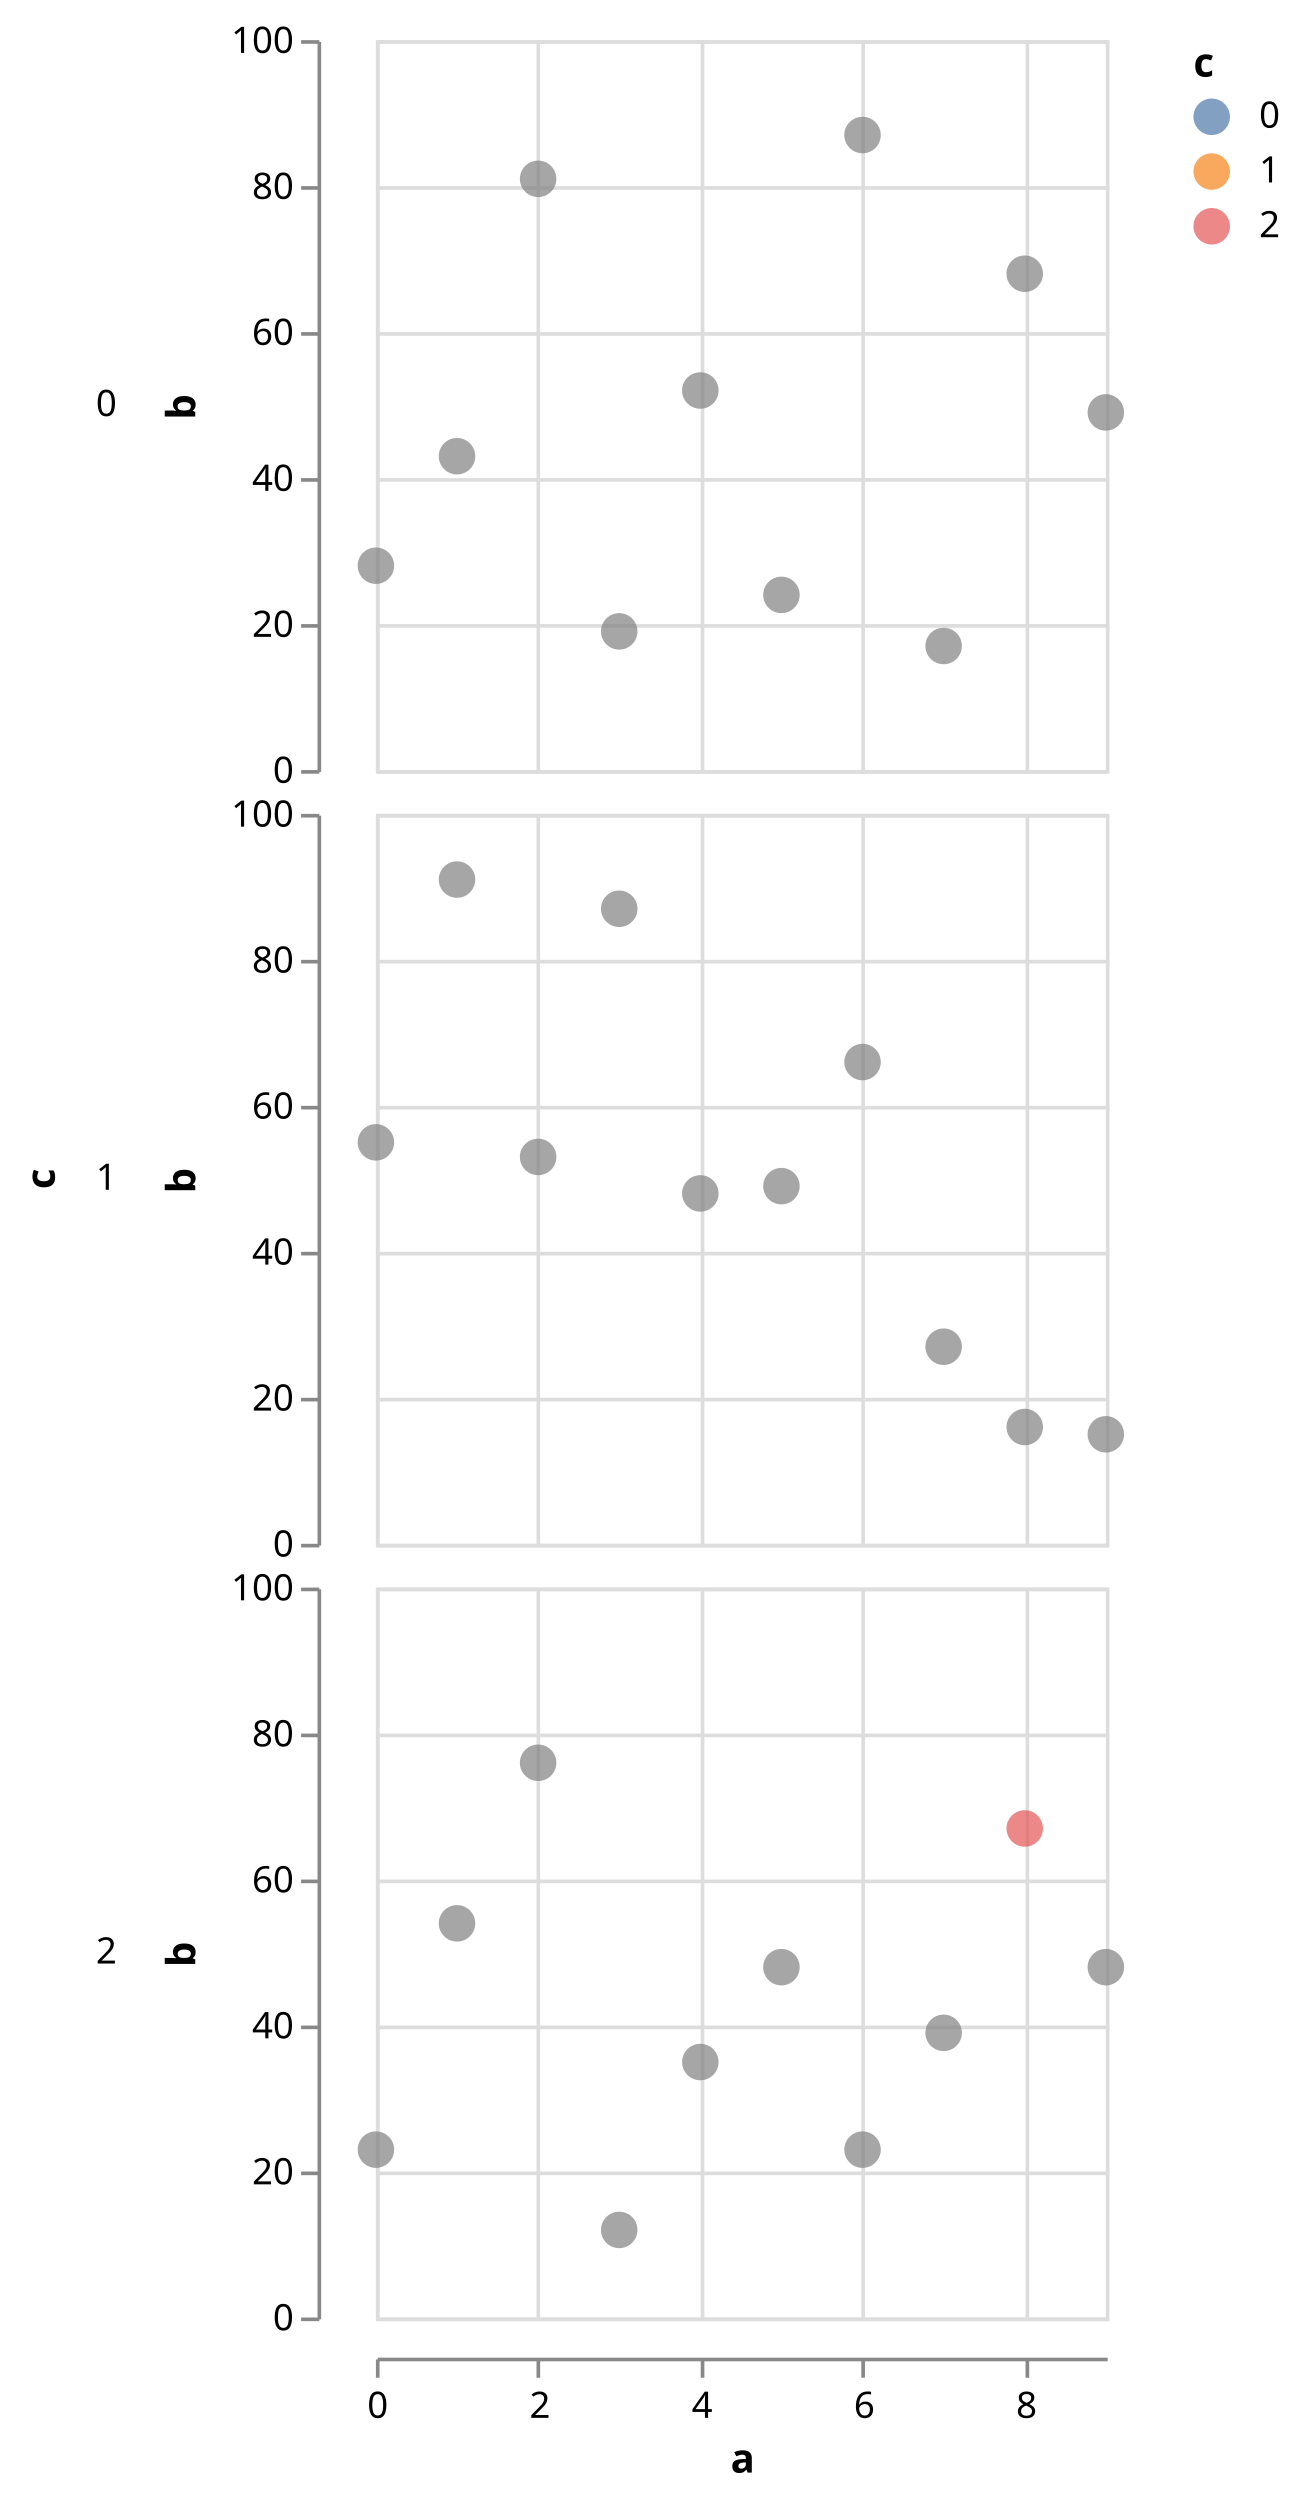
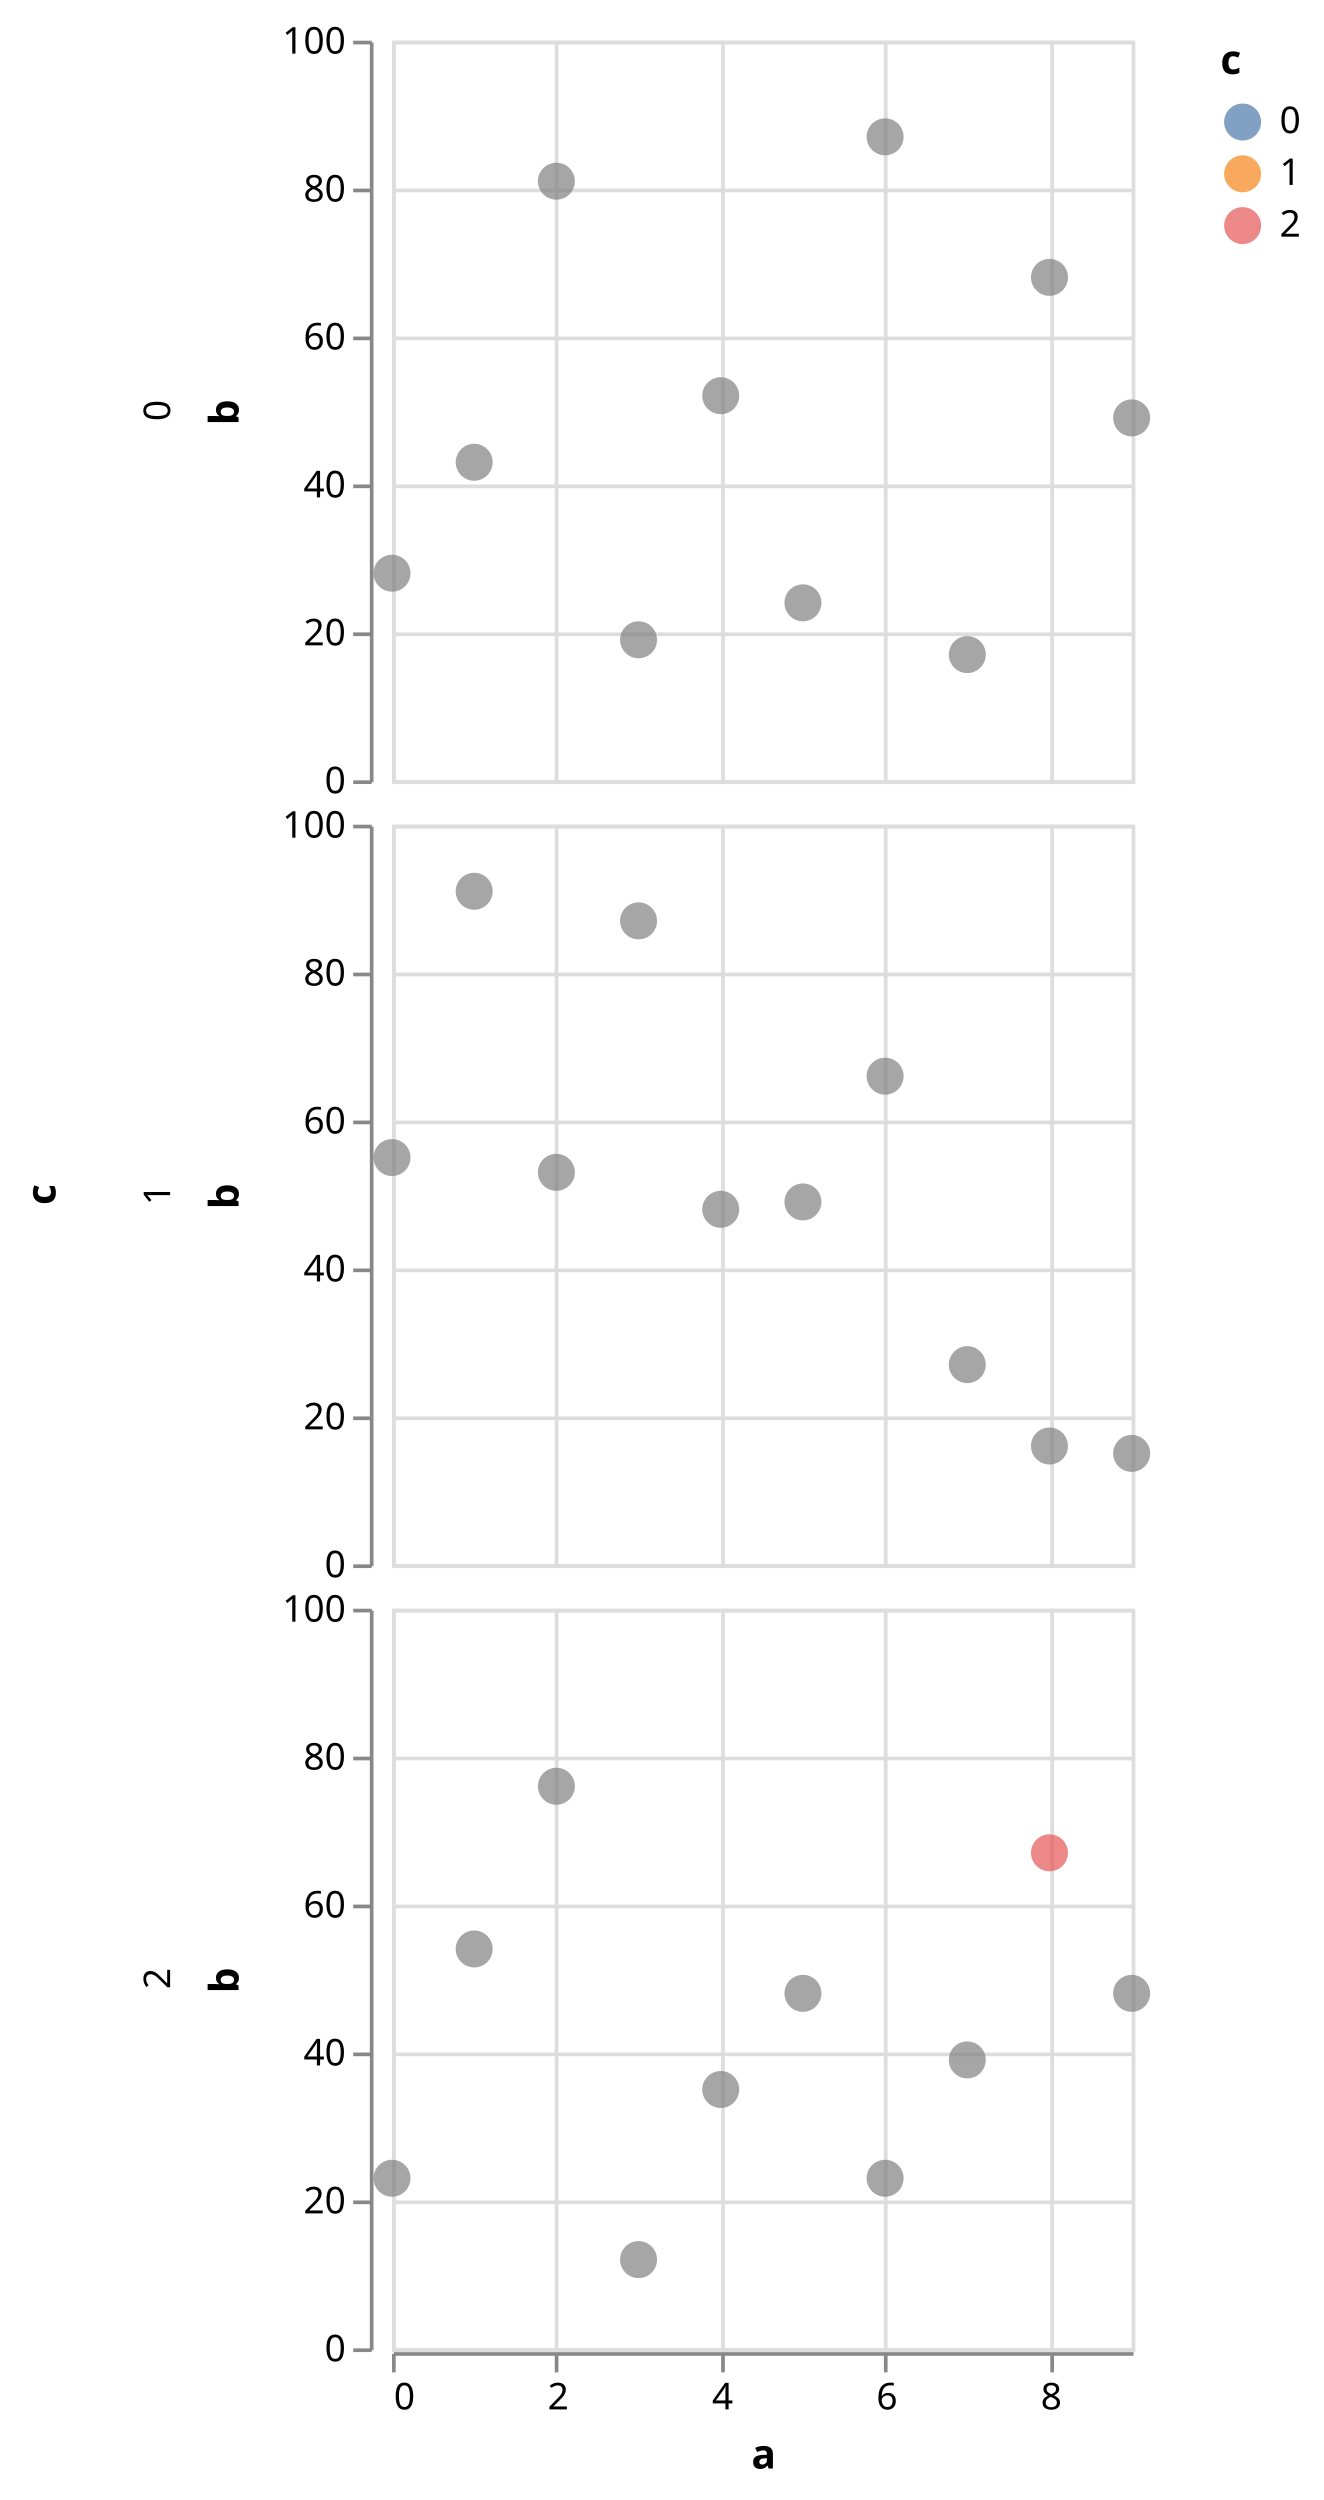
- <svg xmlns="http://www.w3.org/2000/svg" class="marks" width="357" height="685" viewBox="0 0 357 685" version="1.1">
-   <g transform="translate(103,11)">
+ <svg xmlns="http://www.w3.org/2000/svg" class="marks" width="358" height="676" viewBox="0 0 358 676" version="1.1">
+   <g transform="translate(106,11)">
    <g class="mark-group role-frame root">
      <g transform="translate(0,0)">
        <path class="background" d="M0,0h0v0h0Z" style="fill: none;" />
        <g>
-           <g class="mark-group role-row-title row_title">
-             <g transform="translate(-88,312)">
+           <g class="mark-group role-row-title row-title">
+             <g transform="translate(-79,312)">
              <path class="background" d="M0,0h0v0h0Z" style="fill: none;" />
              <g>
-                 <g class="mark-text role-row-title-text">
-                   <text text-anchor="middle" transform="translate(0,0) rotate(270)" style="font: bold 11px sans-serif; fill: #000;">c</text>
+                 <g class="mark-text role-title" style="pointer-events: none;">
+                   <text text-anchor="middle" transform="translate(-10,0) rotate(-90) translate(0,-2)" style="font-family: sans-serif; font-size: 11px; font-weight: bold; fill: #000; opacity: 1;">c</text>
                </g>
              </g>
            </g>
          </g>
          <g class="mark-group role-row-header row_header">
-             <g transform="translate(-16,0)">
+             <g transform="translate(-6,0)">
              <path class="background" d="M0,0h0v200h0Z" style="fill: none;" />
              <g>
                <g class="mark-text role-title" style="pointer-events: none;">
-                   <text text-anchor="end" transform="translate(-55,103)" style="font: normal 10px sans-serif; fill: #000; opacity: 1;">0</text>
+                   <text text-anchor="middle" transform="translate(-57,100) rotate(-90) translate(0,3)" style="font-family: sans-serif; font-size: 10px; fill: #000; opacity: 1;">0</text>
                </g>
                <g class="mark-group role-axis">
                  <g transform="translate(0.5,0.5)">
                    <path class="background" d="M0,0h0v0h0Z" style="pointer-events: none; fill: none;" />
                    <g>
                      <g class="mark-rule role-axis-tick" style="pointer-events: none;">
                        <line transform="translate(0,200)" x2="-5" y2="0" style="fill: none; stroke: #888; stroke-width: 1; opacity: 1;" />
                        <line transform="translate(0,160)" x2="-5" y2="0" style="fill: none; stroke: #888; stroke-width: 1; opacity: 1;" />
                        <line transform="translate(0,120)" x2="-5" y2="0" style="fill: none; stroke: #888; stroke-width: 1; opacity: 1;" />
                        <line transform="translate(0,80)" x2="-5" y2="0" style="fill: none; stroke: #888; stroke-width: 1; opacity: 1;" />
                        <line transform="translate(0,40)" x2="-5" y2="0" style="fill: none; stroke: #888; stroke-width: 1; opacity: 1;" />
                        <line transform="translate(0,0)" x2="-5" y2="0" style="fill: none; stroke: #888; stroke-width: 1; opacity: 1;" />
                      </g>
                      <g class="mark-text role-axis-label" style="pointer-events: none;">
-                         <text text-anchor="end" transform="translate(-7,203)" style="font: 10px sans-serif; fill: #000; opacity: 1;">0</text>
-                         <text text-anchor="end" transform="translate(-7,163)" style="font: 10px sans-serif; fill: #000; opacity: 1;">20</text>
-                         <text text-anchor="end" transform="translate(-7,123)" style="font: 10px sans-serif; fill: #000; opacity: 1;">40</text>
-                         <text text-anchor="end" transform="translate(-7,83)" style="font: 10px sans-serif; fill: #000; opacity: 1;">60</text>
-                         <text text-anchor="end" transform="translate(-7,43)" style="font: 10px sans-serif; fill: #000; opacity: 1;">80</text>
-                         <text text-anchor="end" transform="translate(-7,3)" style="font: 10px sans-serif; fill: #000; opacity: 1;">100</text>
+                         <text text-anchor="end" transform="translate(-7,203)" style="font-family: sans-serif; font-size: 10px; fill: #000; opacity: 1;">0</text>
+                         <text text-anchor="end" transform="translate(-7,163)" style="font-family: sans-serif; font-size: 10px; fill: #000; opacity: 1;">20</text>
+                         <text text-anchor="end" transform="translate(-7,123)" style="font-family: sans-serif; font-size: 10px; fill: #000; opacity: 1;">40</text>
+                         <text text-anchor="end" transform="translate(-7,83)" style="font-family: sans-serif; font-size: 10px; fill: #000; opacity: 1;">60</text>
+                         <text text-anchor="end" transform="translate(-7,43)" style="font-family: sans-serif; font-size: 10px; fill: #000; opacity: 1;">80</text>
+                         <text text-anchor="end" transform="translate(-7,3)" style="font-family: sans-serif; font-size: 10px; fill: #000; opacity: 1;">100</text>
                      </g>
                      <g class="mark-rule role-axis-domain" style="pointer-events: none;">
                        <line transform="translate(0,200)" x2="0" y2="-200" style="fill: none; stroke: #888; stroke-width: 1; opacity: 1;" />
                      </g>
                      <g class="mark-text role-axis-title" style="pointer-events: none;">
-                         <text text-anchor="middle" transform="translate(-32,100) rotate(-90) translate(0,-2)" style="font: bold 11px sans-serif; fill: #000; opacity: 1;">b</text>
-                       </g>
-                     </g>
-                   </g>
-                 </g>
-               </g>
-             </g>
-             <g transform="translate(-16,212)">
+                         <text text-anchor="middle" transform="translate(-34,100) rotate(-90) translate(0,-2)" style="font-family: sans-serif; font-size: 11px; font-weight: bold; fill: #000; opacity: 1;">b</text>
+                       </g>
+                     </g>
+                   </g>
+                 </g>
+               </g>
+             </g>
+             <g transform="translate(-6,212)">
              <path class="background" d="M0,0h0v200h0Z" style="fill: none;" />
              <g>
                <g class="mark-text role-title" style="pointer-events: none;">
-                   <text text-anchor="end" transform="translate(-55,103)" style="font: normal 10px sans-serif; fill: #000; opacity: 1;">1</text>
+                   <text text-anchor="middle" transform="translate(-57,100) rotate(-90) translate(0,3)" style="font-family: sans-serif; font-size: 10px; fill: #000; opacity: 1;">1</text>
                </g>
                <g class="mark-group role-axis">
                  <g transform="translate(0.5,0.5)">
                    <path class="background" d="M0,0h0v0h0Z" style="pointer-events: none; fill: none;" />
                    <g>
                      <g class="mark-rule role-axis-tick" style="pointer-events: none;">
                        <line transform="translate(0,200)" x2="-5" y2="0" style="fill: none; stroke: #888; stroke-width: 1; opacity: 1;" />
                        <line transform="translate(0,160)" x2="-5" y2="0" style="fill: none; stroke: #888; stroke-width: 1; opacity: 1;" />
                        <line transform="translate(0,120)" x2="-5" y2="0" style="fill: none; stroke: #888; stroke-width: 1; opacity: 1;" />
                        <line transform="translate(0,80)" x2="-5" y2="0" style="fill: none; stroke: #888; stroke-width: 1; opacity: 1;" />
                        <line transform="translate(0,40)" x2="-5" y2="0" style="fill: none; stroke: #888; stroke-width: 1; opacity: 1;" />
                        <line transform="translate(0,0)" x2="-5" y2="0" style="fill: none; stroke: #888; stroke-width: 1; opacity: 1;" />
                      </g>
                      <g class="mark-text role-axis-label" style="pointer-events: none;">
-                         <text text-anchor="end" transform="translate(-7,203)" style="font: 10px sans-serif; fill: #000; opacity: 1;">0</text>
-                         <text text-anchor="end" transform="translate(-7,163)" style="font: 10px sans-serif; fill: #000; opacity: 1;">20</text>
-                         <text text-anchor="end" transform="translate(-7,123)" style="font: 10px sans-serif; fill: #000; opacity: 1;">40</text>
-                         <text text-anchor="end" transform="translate(-7,83)" style="font: 10px sans-serif; fill: #000; opacity: 1;">60</text>
-                         <text text-anchor="end" transform="translate(-7,43)" style="font: 10px sans-serif; fill: #000; opacity: 1;">80</text>
-                         <text text-anchor="end" transform="translate(-7,3)" style="font: 10px sans-serif; fill: #000; opacity: 1;">100</text>
+                         <text text-anchor="end" transform="translate(-7,203)" style="font-family: sans-serif; font-size: 10px; fill: #000; opacity: 1;">0</text>
+                         <text text-anchor="end" transform="translate(-7,163)" style="font-family: sans-serif; font-size: 10px; fill: #000; opacity: 1;">20</text>
+                         <text text-anchor="end" transform="translate(-7,123)" style="font-family: sans-serif; font-size: 10px; fill: #000; opacity: 1;">40</text>
+                         <text text-anchor="end" transform="translate(-7,83)" style="font-family: sans-serif; font-size: 10px; fill: #000; opacity: 1;">60</text>
+                         <text text-anchor="end" transform="translate(-7,43)" style="font-family: sans-serif; font-size: 10px; fill: #000; opacity: 1;">80</text>
+                         <text text-anchor="end" transform="translate(-7,3)" style="font-family: sans-serif; font-size: 10px; fill: #000; opacity: 1;">100</text>
                      </g>
                      <g class="mark-rule role-axis-domain" style="pointer-events: none;">
                        <line transform="translate(0,200)" x2="0" y2="-200" style="fill: none; stroke: #888; stroke-width: 1; opacity: 1;" />
                      </g>
                      <g class="mark-text role-axis-title" style="pointer-events: none;">
-                         <text text-anchor="middle" transform="translate(-32,100) rotate(-90) translate(0,-2)" style="font: bold 11px sans-serif; fill: #000; opacity: 1;">b</text>
-                       </g>
-                     </g>
-                   </g>
-                 </g>
-               </g>
-             </g>
-             <g transform="translate(-16,424)">
+                         <text text-anchor="middle" transform="translate(-34,100) rotate(-90) translate(0,-2)" style="font-family: sans-serif; font-size: 11px; font-weight: bold; fill: #000; opacity: 1;">b</text>
+                       </g>
+                     </g>
+                   </g>
+                 </g>
+               </g>
+             </g>
+             <g transform="translate(-6,424)">
              <path class="background" d="M0,0h0v200h0Z" style="fill: none;" />
              <g>
                <g class="mark-text role-title" style="pointer-events: none;">
-                   <text text-anchor="end" transform="translate(-55,103)" style="font: normal 10px sans-serif; fill: #000; opacity: 1;">2</text>
+                   <text text-anchor="middle" transform="translate(-57,100) rotate(-90) translate(0,3)" style="font-family: sans-serif; font-size: 10px; fill: #000; opacity: 1;">2</text>
                </g>
                <g class="mark-group role-axis">
                  <g transform="translate(0.5,0.5)">
                    <path class="background" d="M0,0h0v0h0Z" style="pointer-events: none; fill: none;" />
                    <g>
                      <g class="mark-rule role-axis-tick" style="pointer-events: none;">
                        <line transform="translate(0,200)" x2="-5" y2="0" style="fill: none; stroke: #888; stroke-width: 1; opacity: 1;" />
                        <line transform="translate(0,160)" x2="-5" y2="0" style="fill: none; stroke: #888; stroke-width: 1; opacity: 1;" />
                        <line transform="translate(0,120)" x2="-5" y2="0" style="fill: none; stroke: #888; stroke-width: 1; opacity: 1;" />
                        <line transform="translate(0,80)" x2="-5" y2="0" style="fill: none; stroke: #888; stroke-width: 1; opacity: 1;" />
                        <line transform="translate(0,40)" x2="-5" y2="0" style="fill: none; stroke: #888; stroke-width: 1; opacity: 1;" />
                        <line transform="translate(0,0)" x2="-5" y2="0" style="fill: none; stroke: #888; stroke-width: 1; opacity: 1;" />
                      </g>
                      <g class="mark-text role-axis-label" style="pointer-events: none;">
-                         <text text-anchor="end" transform="translate(-7,203)" style="font: 10px sans-serif; fill: #000; opacity: 1;">0</text>
-                         <text text-anchor="end" transform="translate(-7,163)" style="font: 10px sans-serif; fill: #000; opacity: 1;">20</text>
-                         <text text-anchor="end" transform="translate(-7,123)" style="font: 10px sans-serif; fill: #000; opacity: 1;">40</text>
-                         <text text-anchor="end" transform="translate(-7,83)" style="font: 10px sans-serif; fill: #000; opacity: 1;">60</text>
-                         <text text-anchor="end" transform="translate(-7,43)" style="font: 10px sans-serif; fill: #000; opacity: 1;">80</text>
-                         <text text-anchor="end" transform="translate(-7,3)" style="font: 10px sans-serif; fill: #000; opacity: 1;">100</text>
+                         <text text-anchor="end" transform="translate(-7,203)" style="font-family: sans-serif; font-size: 10px; fill: #000; opacity: 1;">0</text>
+                         <text text-anchor="end" transform="translate(-7,163)" style="font-family: sans-serif; font-size: 10px; fill: #000; opacity: 1;">20</text>
+                         <text text-anchor="end" transform="translate(-7,123)" style="font-family: sans-serif; font-size: 10px; fill: #000; opacity: 1;">40</text>
+                         <text text-anchor="end" transform="translate(-7,83)" style="font-family: sans-serif; font-size: 10px; fill: #000; opacity: 1;">60</text>
+                         <text text-anchor="end" transform="translate(-7,43)" style="font-family: sans-serif; font-size: 10px; fill: #000; opacity: 1;">80</text>
+                         <text text-anchor="end" transform="translate(-7,3)" style="font-family: sans-serif; font-size: 10px; fill: #000; opacity: 1;">100</text>
                      </g>
                      <g class="mark-rule role-axis-domain" style="pointer-events: none;">
                        <line transform="translate(0,200)" x2="0" y2="-200" style="fill: none; stroke: #888; stroke-width: 1; opacity: 1;" />
                      </g>
                      <g class="mark-text role-axis-title" style="pointer-events: none;">
-                         <text text-anchor="middle" transform="translate(-32,100) rotate(-90) translate(0,-2)" style="font: bold 11px sans-serif; fill: #000; opacity: 1;">b</text>
+                         <text text-anchor="middle" transform="translate(-34,100) rotate(-90) translate(0,-2)" style="font-family: sans-serif; font-size: 11px; font-weight: bold; fill: #000; opacity: 1;">b</text>
                      </g>
                    </g>
                  </g>
                </g>
              </g>
            </g>
          </g>
          <g class="mark-group role-column-footer column_footer">
-             <g transform="translate(0,635)">
+             <g transform="translate(0,625)">
              <path class="background" d="M0,0h200v0h-200Z" style="fill: none;" />
              <g>
                <g class="mark-group role-axis">
                  <g transform="translate(0.5,0.5)">
                    <path class="background" d="M0,0h0v0h0Z" style="pointer-events: none; fill: none;" />
                    <g>
                      <g class="mark-rule role-axis-tick" style="pointer-events: none;">
                        <line transform="translate(0,0)" x2="0" y2="5" style="fill: none; stroke: #888; stroke-width: 1; opacity: 1;" />
                        <line transform="translate(44,0)" x2="0" y2="5" style="fill: none; stroke: #888; stroke-width: 1; opacity: 1;" />
                        <line transform="translate(89,0)" x2="0" y2="5" style="fill: none; stroke: #888; stroke-width: 1; opacity: 1;" />
                        <line transform="translate(133,0)" x2="0" y2="5" style="fill: none; stroke: #888; stroke-width: 1; opacity: 1;" />
                        <line transform="translate(178,0)" x2="0" y2="5" style="fill: none; stroke: #888; stroke-width: 1; opacity: 1;" />
                      </g>
                      <g class="mark-text role-axis-label" style="pointer-events: none;">
-                         <text text-anchor="middle" transform="translate(0,16)" style="font: 10px sans-serif; fill: #000; opacity: 1;">0</text>
-                         <text text-anchor="middle" transform="translate(44.44444,16)" style="font: 10px sans-serif; fill: #000; opacity: 1;">2</text>
-                         <text text-anchor="middle" transform="translate(88.88889,16)" style="font: 10px sans-serif; fill: #000; opacity: 1;">4</text>
-                         <text text-anchor="middle" transform="translate(133.3333,16)" style="font: 10px sans-serif; fill: #000; opacity: 1;">6</text>
-                         <text text-anchor="middle" transform="translate(177.7778,16)" style="font: 10px sans-serif; fill: #000; opacity: 1;">8</text>
+                         <text text-anchor="start" transform="translate(0,15)" style="font-family: sans-serif; font-size: 10px; fill: #000; opacity: 1;">0</text>
+                         <text text-anchor="middle" transform="translate(44.44444,15)" style="font-family: sans-serif; font-size: 10px; fill: #000; opacity: 1;">2</text>
+                         <text text-anchor="middle" transform="translate(88.88889,15)" style="font-family: sans-serif; font-size: 10px; fill: #000; opacity: 1;">4</text>
+                         <text text-anchor="middle" transform="translate(133.3333,15)" style="font-family: sans-serif; font-size: 10px; fill: #000; opacity: 1;">6</text>
+                         <text text-anchor="middle" transform="translate(177.7778,15)" style="font-family: sans-serif; font-size: 10px; fill: #000; opacity: 1;">8</text>
                      </g>
                      <g class="mark-rule role-axis-domain" style="pointer-events: none;">
                        <line transform="translate(0,0)" x2="200" y2="0" style="fill: none; stroke: #888; stroke-width: 1; opacity: 1;" />
                      </g>
                      <g class="mark-text role-axis-title" style="pointer-events: none;">
-                         <text text-anchor="middle" transform="translate(100,31)" style="font: bold 11px sans-serif; fill: #000; opacity: 1;">a</text>
+                         <text text-anchor="middle" transform="translate(100,31)" style="font-family: sans-serif; font-size: 11px; font-weight: bold; fill: #000; opacity: 1;">a</text>
                      </g>
                    </g>
                  </g>
                </g>
              </g>
            </g>
          </g>
          <g class="mark-group role-scope cell">
            <g transform="translate(0,0)">
-               <path class="background" d="M0.5,0.5h200v200h-200Z" style="fill: transparent; stroke: #ddd;" />
+               <path class="background" d="M0.5,0.5h200v200h-200Z" style="fill: none; stroke: #ddd;" />
              <g>
                <g class="mark-group role-axis">
                  <g transform="translate(0.5,200.5)">
                    <path class="background" d="M0,0h0v0h0Z" style="pointer-events: none; fill: none;" />
                    <g>
                      <g class="mark-rule role-axis-grid" style="pointer-events: none;">
-                         <line transform="translate(0,-200)" x2="0" y2="200" style="fill: none; stroke: #ddd; stroke-width: 1; stroke-dasharray: ; opacity: 1;" />
-                         <line transform="translate(44,-200)" x2="0" y2="200" style="fill: none; stroke: #ddd; stroke-width: 1; stroke-dasharray: ; opacity: 1;" />
-                         <line transform="translate(89,-200)" x2="0" y2="200" style="fill: none; stroke: #ddd; stroke-width: 1; stroke-dasharray: ; opacity: 1;" />
-                         <line transform="translate(133,-200)" x2="0" y2="200" style="fill: none; stroke: #ddd; stroke-width: 1; stroke-dasharray: ; opacity: 1;" />
-                         <line transform="translate(178,-200)" x2="0" y2="200" style="fill: none; stroke: #ddd; stroke-width: 1; stroke-dasharray: ; opacity: 1;" />
-                       </g>
-                     </g>
-                   </g>
-                 </g>
-                 <g class="mark-group role-axis">
-                   <g transform="translate(0.5,0.5)">
-                     <path class="background" d="M0,0h0v0h0Z" style="pointer-events: none; fill: none;" />
-                     <g>
-                       <g class="mark-rule role-axis-grid" style="pointer-events: none;">
-                         <line transform="translate(0,200)" x2="200" y2="0" style="fill: none; stroke: #ddd; stroke-width: 1; stroke-dasharray: ; opacity: 1;" />
-                         <line transform="translate(0,160)" x2="200" y2="0" style="fill: none; stroke: #ddd; stroke-width: 1; stroke-dasharray: ; opacity: 1;" />
-                         <line transform="translate(0,120)" x2="200" y2="0" style="fill: none; stroke: #ddd; stroke-width: 1; stroke-dasharray: ; opacity: 1;" />
-                         <line transform="translate(0,80)" x2="200" y2="0" style="fill: none; stroke: #ddd; stroke-width: 1; stroke-dasharray: ; opacity: 1;" />
-                         <line transform="translate(0,40)" x2="200" y2="0" style="fill: none; stroke: #ddd; stroke-width: 1; stroke-dasharray: ; opacity: 1;" />
-                         <line transform="translate(0,0)" x2="200" y2="0" style="fill: none; stroke: #ddd; stroke-width: 1; stroke-dasharray: ; opacity: 1;" />
+                         <line transform="translate(0,-200)" x2="0" y2="200" style="fill: none; stroke: #ddd; stroke-width: 1; opacity: 1;" />
+                         <line transform="translate(44,-200)" x2="0" y2="200" style="fill: none; stroke: #ddd; stroke-width: 1; opacity: 1;" />
+                         <line transform="translate(89,-200)" x2="0" y2="200" style="fill: none; stroke: #ddd; stroke-width: 1; opacity: 1;" />
+                         <line transform="translate(133,-200)" x2="0" y2="200" style="fill: none; stroke: #ddd; stroke-width: 1; opacity: 1;" />
+                         <line transform="translate(178,-200)" x2="0" y2="200" style="fill: none; stroke: #ddd; stroke-width: 1; opacity: 1;" />
+                       </g>
+                     </g>
+                   </g>
+                 </g>
+                 <g class="mark-group role-axis">
+                   <g transform="translate(0.5,0.5)">
+                     <path class="background" d="M0,0h0v0h0Z" style="pointer-events: none; fill: none;" />
+                     <g>
+                       <g class="mark-rule role-axis-grid" style="pointer-events: none;">
+                         <line transform="translate(0,200)" x2="200" y2="0" style="fill: none; stroke: #ddd; stroke-width: 1; opacity: 1;" />
+                         <line transform="translate(0,160)" x2="200" y2="0" style="fill: none; stroke: #ddd; stroke-width: 1; opacity: 1;" />
+                         <line transform="translate(0,120)" x2="200" y2="0" style="fill: none; stroke: #ddd; stroke-width: 1; opacity: 1;" />
+                         <line transform="translate(0,80)" x2="200" y2="0" style="fill: none; stroke: #ddd; stroke-width: 1; opacity: 1;" />
+                         <line transform="translate(0,40)" x2="200" y2="0" style="fill: none; stroke: #ddd; stroke-width: 1; opacity: 1;" />
+                         <line transform="translate(0,0)" x2="200" y2="0" style="fill: none; stroke: #ddd; stroke-width: 1; opacity: 1;" />
                      </g>
                    </g>
                  </g>
                </g>
                <g class="mark-symbol role-mark child_marks">
                  <path transform="translate(0,144)" d="M5,0A5,5,0,1,1,-5,0A5,5,0,1,1,5,0" style="fill: grey; stroke-width: 2; opacity: 0.7;" />
                  <path transform="translate(22.22222,114)" d="M5,0A5,5,0,1,1,-5,0A5,5,0,1,1,5,0" style="fill: grey; stroke-width: 2; opacity: 0.7;" />
                  <path transform="translate(44.44444,38)" d="M5,0A5,5,0,1,1,-5,0A5,5,0,1,1,5,0" style="fill: grey; stroke-width: 2; opacity: 0.7;" />
                  <path transform="translate(66.66667,162)" d="M5,0A5,5,0,1,1,-5,0A5,5,0,1,1,5,0" style="fill: grey; stroke-width: 2; opacity: 0.7;" />
                  <path transform="translate(88.88889,96)" d="M5,0A5,5,0,1,1,-5,0A5,5,0,1,1,5,0" style="fill: grey; stroke-width: 2; opacity: 0.7;" />
                  <path transform="translate(111.1111,152)" d="M5,0A5,5,0,1,1,-5,0A5,5,0,1,1,5,0" style="fill: grey; stroke-width: 2; opacity: 0.7;" />
                  <path transform="translate(133.3333,26)" d="M5,0A5,5,0,1,1,-5,0A5,5,0,1,1,5,0" style="fill: grey; stroke-width: 2; opacity: 0.7;" />
                  <path transform="translate(155.5556,166)" d="M5,0A5,5,0,1,1,-5,0A5,5,0,1,1,5,0" style="fill: grey; stroke-width: 2; opacity: 0.7;" />
                  <path transform="translate(177.7778,64)" d="M5,0A5,5,0,1,1,-5,0A5,5,0,1,1,5,0" style="fill: grey; stroke-width: 2; opacity: 0.7;" />
                  <path transform="translate(200,102)" d="M5,0A5,5,0,1,1,-5,0A5,5,0,1,1,5,0" style="fill: grey; stroke-width: 2; opacity: 0.7;" />
                </g>
              </g>
            </g>
            <g transform="translate(0,212)">
-               <path class="background" d="M0.5,0.5h200v200h-200Z" style="fill: transparent; stroke: #ddd;" />
+               <path class="background" d="M0.5,0.5h200v200h-200Z" style="fill: none; stroke: #ddd;" />
              <g>
                <g class="mark-group role-axis">
                  <g transform="translate(0.5,200.5)">
                    <path class="background" d="M0,0h0v0h0Z" style="pointer-events: none; fill: none;" />
                    <g>
                      <g class="mark-rule role-axis-grid" style="pointer-events: none;">
-                         <line transform="translate(0,-200)" x2="0" y2="200" style="fill: none; stroke: #ddd; stroke-width: 1; stroke-dasharray: ; opacity: 1;" />
-                         <line transform="translate(44,-200)" x2="0" y2="200" style="fill: none; stroke: #ddd; stroke-width: 1; stroke-dasharray: ; opacity: 1;" />
-                         <line transform="translate(89,-200)" x2="0" y2="200" style="fill: none; stroke: #ddd; stroke-width: 1; stroke-dasharray: ; opacity: 1;" />
-                         <line transform="translate(133,-200)" x2="0" y2="200" style="fill: none; stroke: #ddd; stroke-width: 1; stroke-dasharray: ; opacity: 1;" />
-                         <line transform="translate(178,-200)" x2="0" y2="200" style="fill: none; stroke: #ddd; stroke-width: 1; stroke-dasharray: ; opacity: 1;" />
-                       </g>
-                     </g>
-                   </g>
-                 </g>
-                 <g class="mark-group role-axis">
-                   <g transform="translate(0.5,0.5)">
-                     <path class="background" d="M0,0h0v0h0Z" style="pointer-events: none; fill: none;" />
-                     <g>
-                       <g class="mark-rule role-axis-grid" style="pointer-events: none;">
-                         <line transform="translate(0,200)" x2="200" y2="0" style="fill: none; stroke: #ddd; stroke-width: 1; stroke-dasharray: ; opacity: 1;" />
-                         <line transform="translate(0,160)" x2="200" y2="0" style="fill: none; stroke: #ddd; stroke-width: 1; stroke-dasharray: ; opacity: 1;" />
-                         <line transform="translate(0,120)" x2="200" y2="0" style="fill: none; stroke: #ddd; stroke-width: 1; stroke-dasharray: ; opacity: 1;" />
-                         <line transform="translate(0,80)" x2="200" y2="0" style="fill: none; stroke: #ddd; stroke-width: 1; stroke-dasharray: ; opacity: 1;" />
-                         <line transform="translate(0,40)" x2="200" y2="0" style="fill: none; stroke: #ddd; stroke-width: 1; stroke-dasharray: ; opacity: 1;" />
-                         <line transform="translate(0,0)" x2="200" y2="0" style="fill: none; stroke: #ddd; stroke-width: 1; stroke-dasharray: ; opacity: 1;" />
+                         <line transform="translate(0,-200)" x2="0" y2="200" style="fill: none; stroke: #ddd; stroke-width: 1; opacity: 1;" />
+                         <line transform="translate(44,-200)" x2="0" y2="200" style="fill: none; stroke: #ddd; stroke-width: 1; opacity: 1;" />
+                         <line transform="translate(89,-200)" x2="0" y2="200" style="fill: none; stroke: #ddd; stroke-width: 1; opacity: 1;" />
+                         <line transform="translate(133,-200)" x2="0" y2="200" style="fill: none; stroke: #ddd; stroke-width: 1; opacity: 1;" />
+                         <line transform="translate(178,-200)" x2="0" y2="200" style="fill: none; stroke: #ddd; stroke-width: 1; opacity: 1;" />
+                       </g>
+                     </g>
+                   </g>
+                 </g>
+                 <g class="mark-group role-axis">
+                   <g transform="translate(0.5,0.5)">
+                     <path class="background" d="M0,0h0v0h0Z" style="pointer-events: none; fill: none;" />
+                     <g>
+                       <g class="mark-rule role-axis-grid" style="pointer-events: none;">
+                         <line transform="translate(0,200)" x2="200" y2="0" style="fill: none; stroke: #ddd; stroke-width: 1; opacity: 1;" />
+                         <line transform="translate(0,160)" x2="200" y2="0" style="fill: none; stroke: #ddd; stroke-width: 1; opacity: 1;" />
+                         <line transform="translate(0,120)" x2="200" y2="0" style="fill: none; stroke: #ddd; stroke-width: 1; opacity: 1;" />
+                         <line transform="translate(0,80)" x2="200" y2="0" style="fill: none; stroke: #ddd; stroke-width: 1; opacity: 1;" />
+                         <line transform="translate(0,40)" x2="200" y2="0" style="fill: none; stroke: #ddd; stroke-width: 1; opacity: 1;" />
+                         <line transform="translate(0,0)" x2="200" y2="0" style="fill: none; stroke: #ddd; stroke-width: 1; opacity: 1;" />
                      </g>
                    </g>
                  </g>
                </g>
                <g class="mark-symbol role-mark child_marks">
                  <path transform="translate(0,90)" d="M5,0A5,5,0,1,1,-5,0A5,5,0,1,1,5,0" style="fill: grey; stroke-width: 2; opacity: 0.7;" />
                  <path transform="translate(22.22222,18)" d="M5,0A5,5,0,1,1,-5,0A5,5,0,1,1,5,0" style="fill: grey; stroke-width: 2; opacity: 0.7;" />
                  <path transform="translate(44.44444,94)" d="M5,0A5,5,0,1,1,-5,0A5,5,0,1,1,5,0" style="fill: grey; stroke-width: 2; opacity: 0.7;" />
                  <path transform="translate(66.66667,26)" d="M5,0A5,5,0,1,1,-5,0A5,5,0,1,1,5,0" style="fill: grey; stroke-width: 2; opacity: 0.7;" />
                  <path transform="translate(88.88889,104)" d="M5,0A5,5,0,1,1,-5,0A5,5,0,1,1,5,0" style="fill: grey; stroke-width: 2; opacity: 0.7;" />
                  <path transform="translate(111.1111,102)" d="M5,0A5,5,0,1,1,-5,0A5,5,0,1,1,5,0" style="fill: grey; stroke-width: 2; opacity: 0.7;" />
                  <path transform="translate(133.3333,68)" d="M5,0A5,5,0,1,1,-5,0A5,5,0,1,1,5,0" style="fill: grey; stroke-width: 2; opacity: 0.7;" />
                  <path transform="translate(155.5556,146)" d="M5,0A5,5,0,1,1,-5,0A5,5,0,1,1,5,0" style="fill: grey; stroke-width: 2; opacity: 0.7;" />
                  <path transform="translate(177.7778,168)" d="M5,0A5,5,0,1,1,-5,0A5,5,0,1,1,5,0" style="fill: grey; stroke-width: 2; opacity: 0.7;" />
                  <path transform="translate(200,170)" d="M5,0A5,5,0,1,1,-5,0A5,5,0,1,1,5,0" style="fill: grey; stroke-width: 2; opacity: 0.7;" />
                </g>
              </g>
            </g>
            <g transform="translate(0,424)">
-               <path class="background" d="M0.5,0.5h200v200h-200Z" style="fill: transparent; stroke: #ddd;" />
+               <path class="background" d="M0.5,0.5h200v200h-200Z" style="fill: none; stroke: #ddd;" />
              <g>
                <g class="mark-group role-axis">
                  <g transform="translate(0.5,200.5)">
                    <path class="background" d="M0,0h0v0h0Z" style="pointer-events: none; fill: none;" />
                    <g>
                      <g class="mark-rule role-axis-grid" style="pointer-events: none;">
-                         <line transform="translate(0,-200)" x2="0" y2="200" style="fill: none; stroke: #ddd; stroke-width: 1; stroke-dasharray: ; opacity: 1;" />
-                         <line transform="translate(44,-200)" x2="0" y2="200" style="fill: none; stroke: #ddd; stroke-width: 1; stroke-dasharray: ; opacity: 1;" />
-                         <line transform="translate(89,-200)" x2="0" y2="200" style="fill: none; stroke: #ddd; stroke-width: 1; stroke-dasharray: ; opacity: 1;" />
-                         <line transform="translate(133,-200)" x2="0" y2="200" style="fill: none; stroke: #ddd; stroke-width: 1; stroke-dasharray: ; opacity: 1;" />
-                         <line transform="translate(178,-200)" x2="0" y2="200" style="fill: none; stroke: #ddd; stroke-width: 1; stroke-dasharray: ; opacity: 1;" />
-                       </g>
-                     </g>
-                   </g>
-                 </g>
-                 <g class="mark-group role-axis">
-                   <g transform="translate(0.5,0.5)">
-                     <path class="background" d="M0,0h0v0h0Z" style="pointer-events: none; fill: none;" />
-                     <g>
-                       <g class="mark-rule role-axis-grid" style="pointer-events: none;">
-                         <line transform="translate(0,200)" x2="200" y2="0" style="fill: none; stroke: #ddd; stroke-width: 1; stroke-dasharray: ; opacity: 1;" />
-                         <line transform="translate(0,160)" x2="200" y2="0" style="fill: none; stroke: #ddd; stroke-width: 1; stroke-dasharray: ; opacity: 1;" />
-                         <line transform="translate(0,120)" x2="200" y2="0" style="fill: none; stroke: #ddd; stroke-width: 1; stroke-dasharray: ; opacity: 1;" />
-                         <line transform="translate(0,80)" x2="200" y2="0" style="fill: none; stroke: #ddd; stroke-width: 1; stroke-dasharray: ; opacity: 1;" />
-                         <line transform="translate(0,40)" x2="200" y2="0" style="fill: none; stroke: #ddd; stroke-width: 1; stroke-dasharray: ; opacity: 1;" />
-                         <line transform="translate(0,0)" x2="200" y2="0" style="fill: none; stroke: #ddd; stroke-width: 1; stroke-dasharray: ; opacity: 1;" />
+                         <line transform="translate(0,-200)" x2="0" y2="200" style="fill: none; stroke: #ddd; stroke-width: 1; opacity: 1;" />
+                         <line transform="translate(44,-200)" x2="0" y2="200" style="fill: none; stroke: #ddd; stroke-width: 1; opacity: 1;" />
+                         <line transform="translate(89,-200)" x2="0" y2="200" style="fill: none; stroke: #ddd; stroke-width: 1; opacity: 1;" />
+                         <line transform="translate(133,-200)" x2="0" y2="200" style="fill: none; stroke: #ddd; stroke-width: 1; opacity: 1;" />
+                         <line transform="translate(178,-200)" x2="0" y2="200" style="fill: none; stroke: #ddd; stroke-width: 1; opacity: 1;" />
+                       </g>
+                     </g>
+                   </g>
+                 </g>
+                 <g class="mark-group role-axis">
+                   <g transform="translate(0.5,0.5)">
+                     <path class="background" d="M0,0h0v0h0Z" style="pointer-events: none; fill: none;" />
+                     <g>
+                       <g class="mark-rule role-axis-grid" style="pointer-events: none;">
+                         <line transform="translate(0,200)" x2="200" y2="0" style="fill: none; stroke: #ddd; stroke-width: 1; opacity: 1;" />
+                         <line transform="translate(0,160)" x2="200" y2="0" style="fill: none; stroke: #ddd; stroke-width: 1; opacity: 1;" />
+                         <line transform="translate(0,120)" x2="200" y2="0" style="fill: none; stroke: #ddd; stroke-width: 1; opacity: 1;" />
+                         <line transform="translate(0,80)" x2="200" y2="0" style="fill: none; stroke: #ddd; stroke-width: 1; opacity: 1;" />
+                         <line transform="translate(0,40)" x2="200" y2="0" style="fill: none; stroke: #ddd; stroke-width: 1; opacity: 1;" />
+                         <line transform="translate(0,0)" x2="200" y2="0" style="fill: none; stroke: #ddd; stroke-width: 1; opacity: 1;" />
                      </g>
                    </g>
                  </g>
                </g>
                <g class="mark-symbol role-mark child_marks">
                  <path transform="translate(0,154)" d="M5,0A5,5,0,1,1,-5,0A5,5,0,1,1,5,0" style="fill: grey; stroke-width: 2; opacity: 0.7;" />
                  <path transform="translate(22.22222,92)" d="M5,0A5,5,0,1,1,-5,0A5,5,0,1,1,5,0" style="fill: grey; stroke-width: 2; opacity: 0.7;" />
                  <path transform="translate(44.44444,48)" d="M5,0A5,5,0,1,1,-5,0A5,5,0,1,1,5,0" style="fill: grey; stroke-width: 2; opacity: 0.7;" />
                  <path transform="translate(66.66667,176)" d="M5,0A5,5,0,1,1,-5,0A5,5,0,1,1,5,0" style="fill: grey; stroke-width: 2; opacity: 0.7;" />
                  <path transform="translate(88.88889,130)" d="M5,0A5,5,0,1,1,-5,0A5,5,0,1,1,5,0" style="fill: grey; stroke-width: 2; opacity: 0.7;" />
                  <path transform="translate(111.1111,104)" d="M5,0A5,5,0,1,1,-5,0A5,5,0,1,1,5,0" style="fill: grey; stroke-width: 2; opacity: 0.7;" />
                  <path transform="translate(133.3333,154)" d="M5,0A5,5,0,1,1,-5,0A5,5,0,1,1,5,0" style="fill: grey; stroke-width: 2; opacity: 0.7;" />
                  <path transform="translate(155.5556,122)" d="M5,0A5,5,0,1,1,-5,0A5,5,0,1,1,5,0" style="fill: grey; stroke-width: 2; opacity: 0.7;" />
                  <path transform="translate(177.7778,66)" d="M5,0A5,5,0,1,1,-5,0A5,5,0,1,1,5,0" style="fill: #e45756; stroke-width: 2; opacity: 0.7;" />
                  <path transform="translate(200,104)" d="M5,0A5,5,0,1,1,-5,0A5,5,0,1,1,5,0" style="fill: grey; stroke-width: 2; opacity: 0.7;" />
                </g>
              </g>
            </g>
          </g>
          <g class="mark-group role-legend">
            <g transform="translate(224,0)">
-               <path class="background" d="M0,0h25v56h-25Z" style="pointer-events: none; fill: none;" />
+               <path class="background" d="M0,0h23v56h-23Z" style="pointer-events: none; fill: none;" />
              <g>
                <g class="mark-group role-legend-entry">
                  <g transform="translate(0,16)">
                    <path class="background" d="M0,0h0v0h0Z" style="pointer-events: none; fill: none;" />
                    <g>
-                       <g class="mark-symbol role-legend-symbol" style="pointer-events: none;">
-                         <path transform="translate(5,5)" d="M5,0A5,5,0,1,1,-5,0A5,5,0,1,1,5,0" style="fill: #4c78a8; stroke-width: 1.5; opacity: 0.7;" />
-                         <path transform="translate(5,20)" d="M5,0A5,5,0,1,1,-5,0A5,5,0,1,1,5,0" style="fill: #f58518; stroke-width: 1.5; opacity: 0.7;" />
-                         <path transform="translate(5,35)" d="M5,0A5,5,0,1,1,-5,0A5,5,0,1,1,5,0" style="fill: #e45756; stroke-width: 1.5; opacity: 0.7;" />
-                       </g>
-                       <g class="mark-text role-legend-label" style="pointer-events: none;">
-                         <text text-anchor="start" transform="translate(18,8)" style="font: 10px sans-serif; fill: #000; opacity: 1;">0</text>
-                         <text text-anchor="start" transform="translate(18,23)" style="font: 10px sans-serif; fill: #000; opacity: 1;">1</text>
-                         <text text-anchor="start" transform="translate(18,38)" style="font: 10px sans-serif; fill: #000; opacity: 1;">2</text>
+                       <g class="mark-group role-scope">
+                         <g transform="translate(0,0)">
+                           <path class="background" d="M0,0h22.562v12h-22.562Z" style="pointer-events: none; fill: none; opacity: 1;" />
+                           <g>
+                             <g class="mark-symbol role-legend-symbol" style="pointer-events: none;">
+                               <path transform="translate(6,6)" d="M5,0A5,5,0,1,1,-5,0A5,5,0,1,1,5,0" style="fill: #4c78a8; stroke-width: 1.5; opacity: 0.7;" />
+                             </g>
+                             <g class="mark-text role-legend-label" style="pointer-events: none;">
+                               <text text-anchor="start" transform="translate(16,9)" style="font-family: sans-serif; font-size: 10px; fill: #000; opacity: 1;">0</text>
+                             </g>
+                           </g>
+                         </g>
+                         <g transform="translate(0,14)">
+                           <path class="background" d="M0,0h22.562v12h-22.562Z" style="pointer-events: none; fill: none; opacity: 1;" />
+                           <g>
+                             <g class="mark-symbol role-legend-symbol" style="pointer-events: none;">
+                               <path transform="translate(6,6)" d="M5,0A5,5,0,1,1,-5,0A5,5,0,1,1,5,0" style="fill: #f58518; stroke-width: 1.5; opacity: 0.7;" />
+                             </g>
+                             <g class="mark-text role-legend-label" style="pointer-events: none;">
+                               <text text-anchor="start" transform="translate(16,9)" style="font-family: sans-serif; font-size: 10px; fill: #000; opacity: 1;">1</text>
+                             </g>
+                           </g>
+                         </g>
+                         <g transform="translate(0,28)">
+                           <path class="background" d="M0,0h22.562v12h-22.562Z" style="pointer-events: none; fill: none; opacity: 1;" />
+                           <g>
+                             <g class="mark-symbol role-legend-symbol" style="pointer-events: none;">
+                               <path transform="translate(6,6)" d="M5,0A5,5,0,1,1,-5,0A5,5,0,1,1,5,0" style="fill: #e45756; stroke-width: 1.5; opacity: 0.7;" />
+                             </g>
+                             <g class="mark-text role-legend-label" style="pointer-events: none;">
+                               <text text-anchor="start" transform="translate(16,9)" style="font-family: sans-serif; font-size: 10px; fill: #000; opacity: 1;">2</text>
+                             </g>
+                           </g>
+                         </g>
                      </g>
                    </g>
                  </g>
                </g>
                <g class="mark-text role-legend-title" style="pointer-events: none;">
-                   <text text-anchor="start" transform="translate(0,10)" style="font: bold 11px sans-serif; fill: #000; opacity: 1;">c</text>
+                   <text text-anchor="start" transform="translate(0,9)" style="font-family: sans-serif; font-size: 11px; font-weight: bold; fill: #000; opacity: 1;">c</text>
                </g>
              </g>
            </g>
          </g>
        </g>
      </g>
    </g>
  </g>
</svg>
